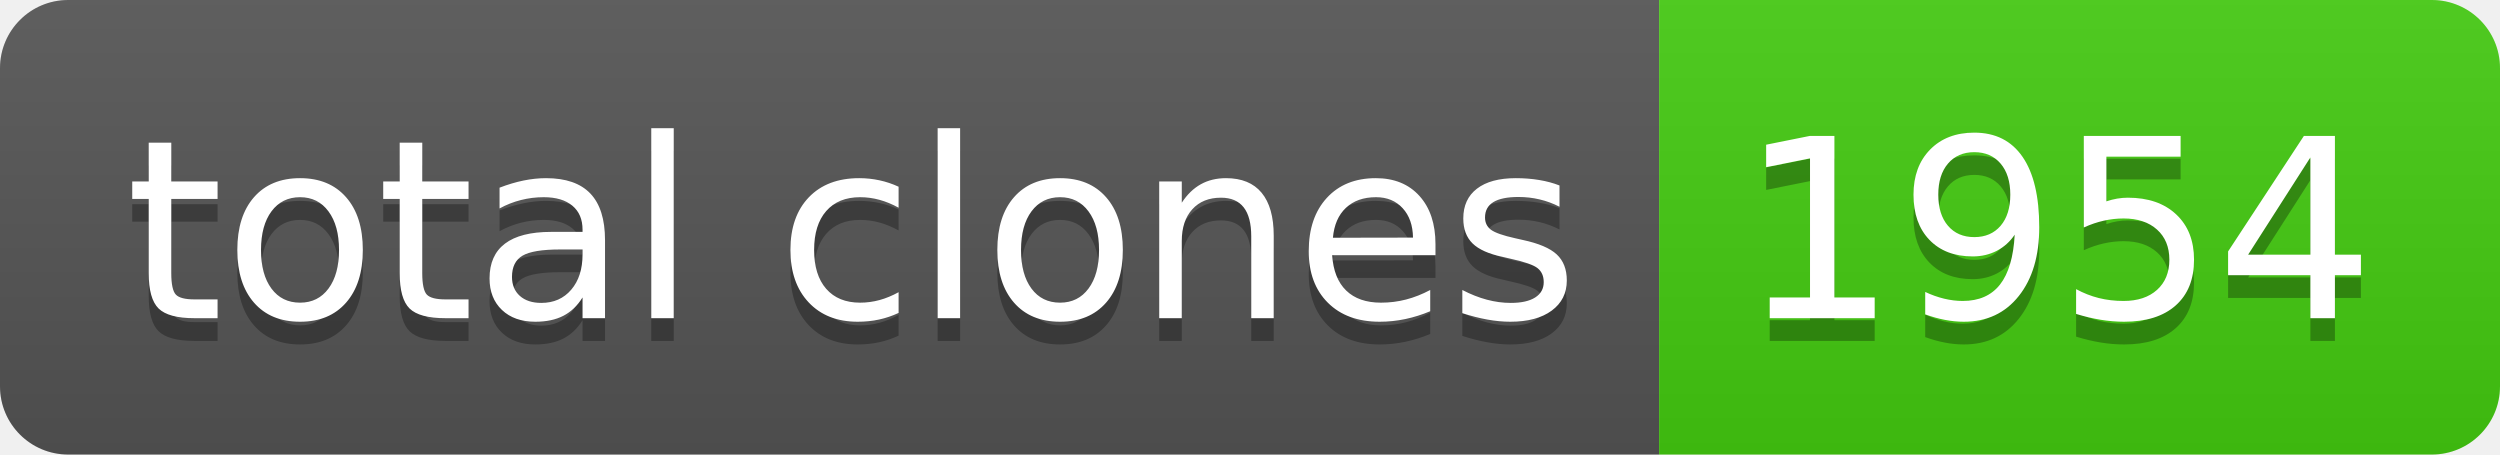
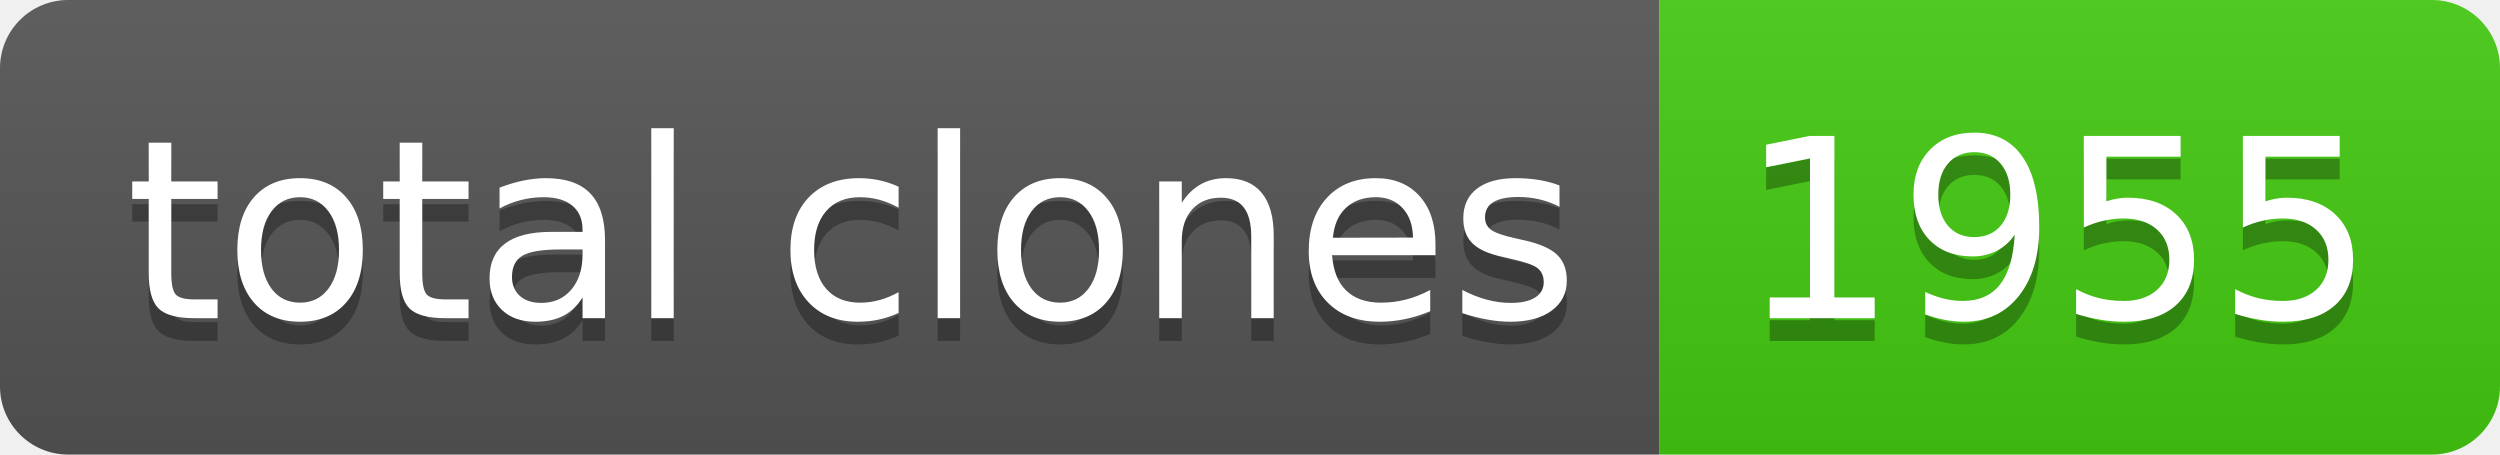
- <svg xmlns="http://www.w3.org/2000/svg" width="110" height="20" role="img" aria-label="total clones: 1954">
+ <svg xmlns="http://www.w3.org/2000/svg" width="110" height="20" role="img" aria-label="total clones: 1955">
  <linearGradient id="s" x2="0" y2="100%">
    <stop offset="0" stop-color="#bbb" stop-opacity=".1" />
    <stop offset="1" stop-opacity=".1" />
  </linearGradient>
  <clipPath id="r">
    <rect width="110" height="20" rx="3" fill="#fff" />
  </clipPath>
  <g clip-path="url(#r)">
    <rect width="73" height="20" fill="#555" />
    <rect x="73" width="37" height="20" fill="#4c1" />
    <rect width="110" height="20" fill="url(#s)" />
  </g>
  <g fill="#fff" text-anchor="middle" font-family="Verdana,Geneva,DejaVu Sans,sans-serif" text-rendering="geometricPrecision" font-size="110">
    <text aria-hidden="true" x="375" y="150" fill="#010101" fill-opacity=".3" transform="scale(.1)" textLength="630">total clones</text>
    <text x="375" y="140" transform="scale(.1)" fill="#fff" textLength="630">total clones</text>
-     <text aria-hidden="true" x="905" y="150" fill="#010101" fill-opacity=".3" transform="scale(.1)" textLength="270">1954</text>
-     <text x="905" y="140" transform="scale(.1)" fill="#fff" textLength="270">1954</text>
+     <text aria-hidden="true" x="905" y="150" fill="#010101" fill-opacity=".3" transform="scale(.1)" textLength="270">1955</text>
+     <text x="905" y="140" transform="scale(.1)" fill="#fff" textLength="270">1955</text>
  </g>
</svg>
